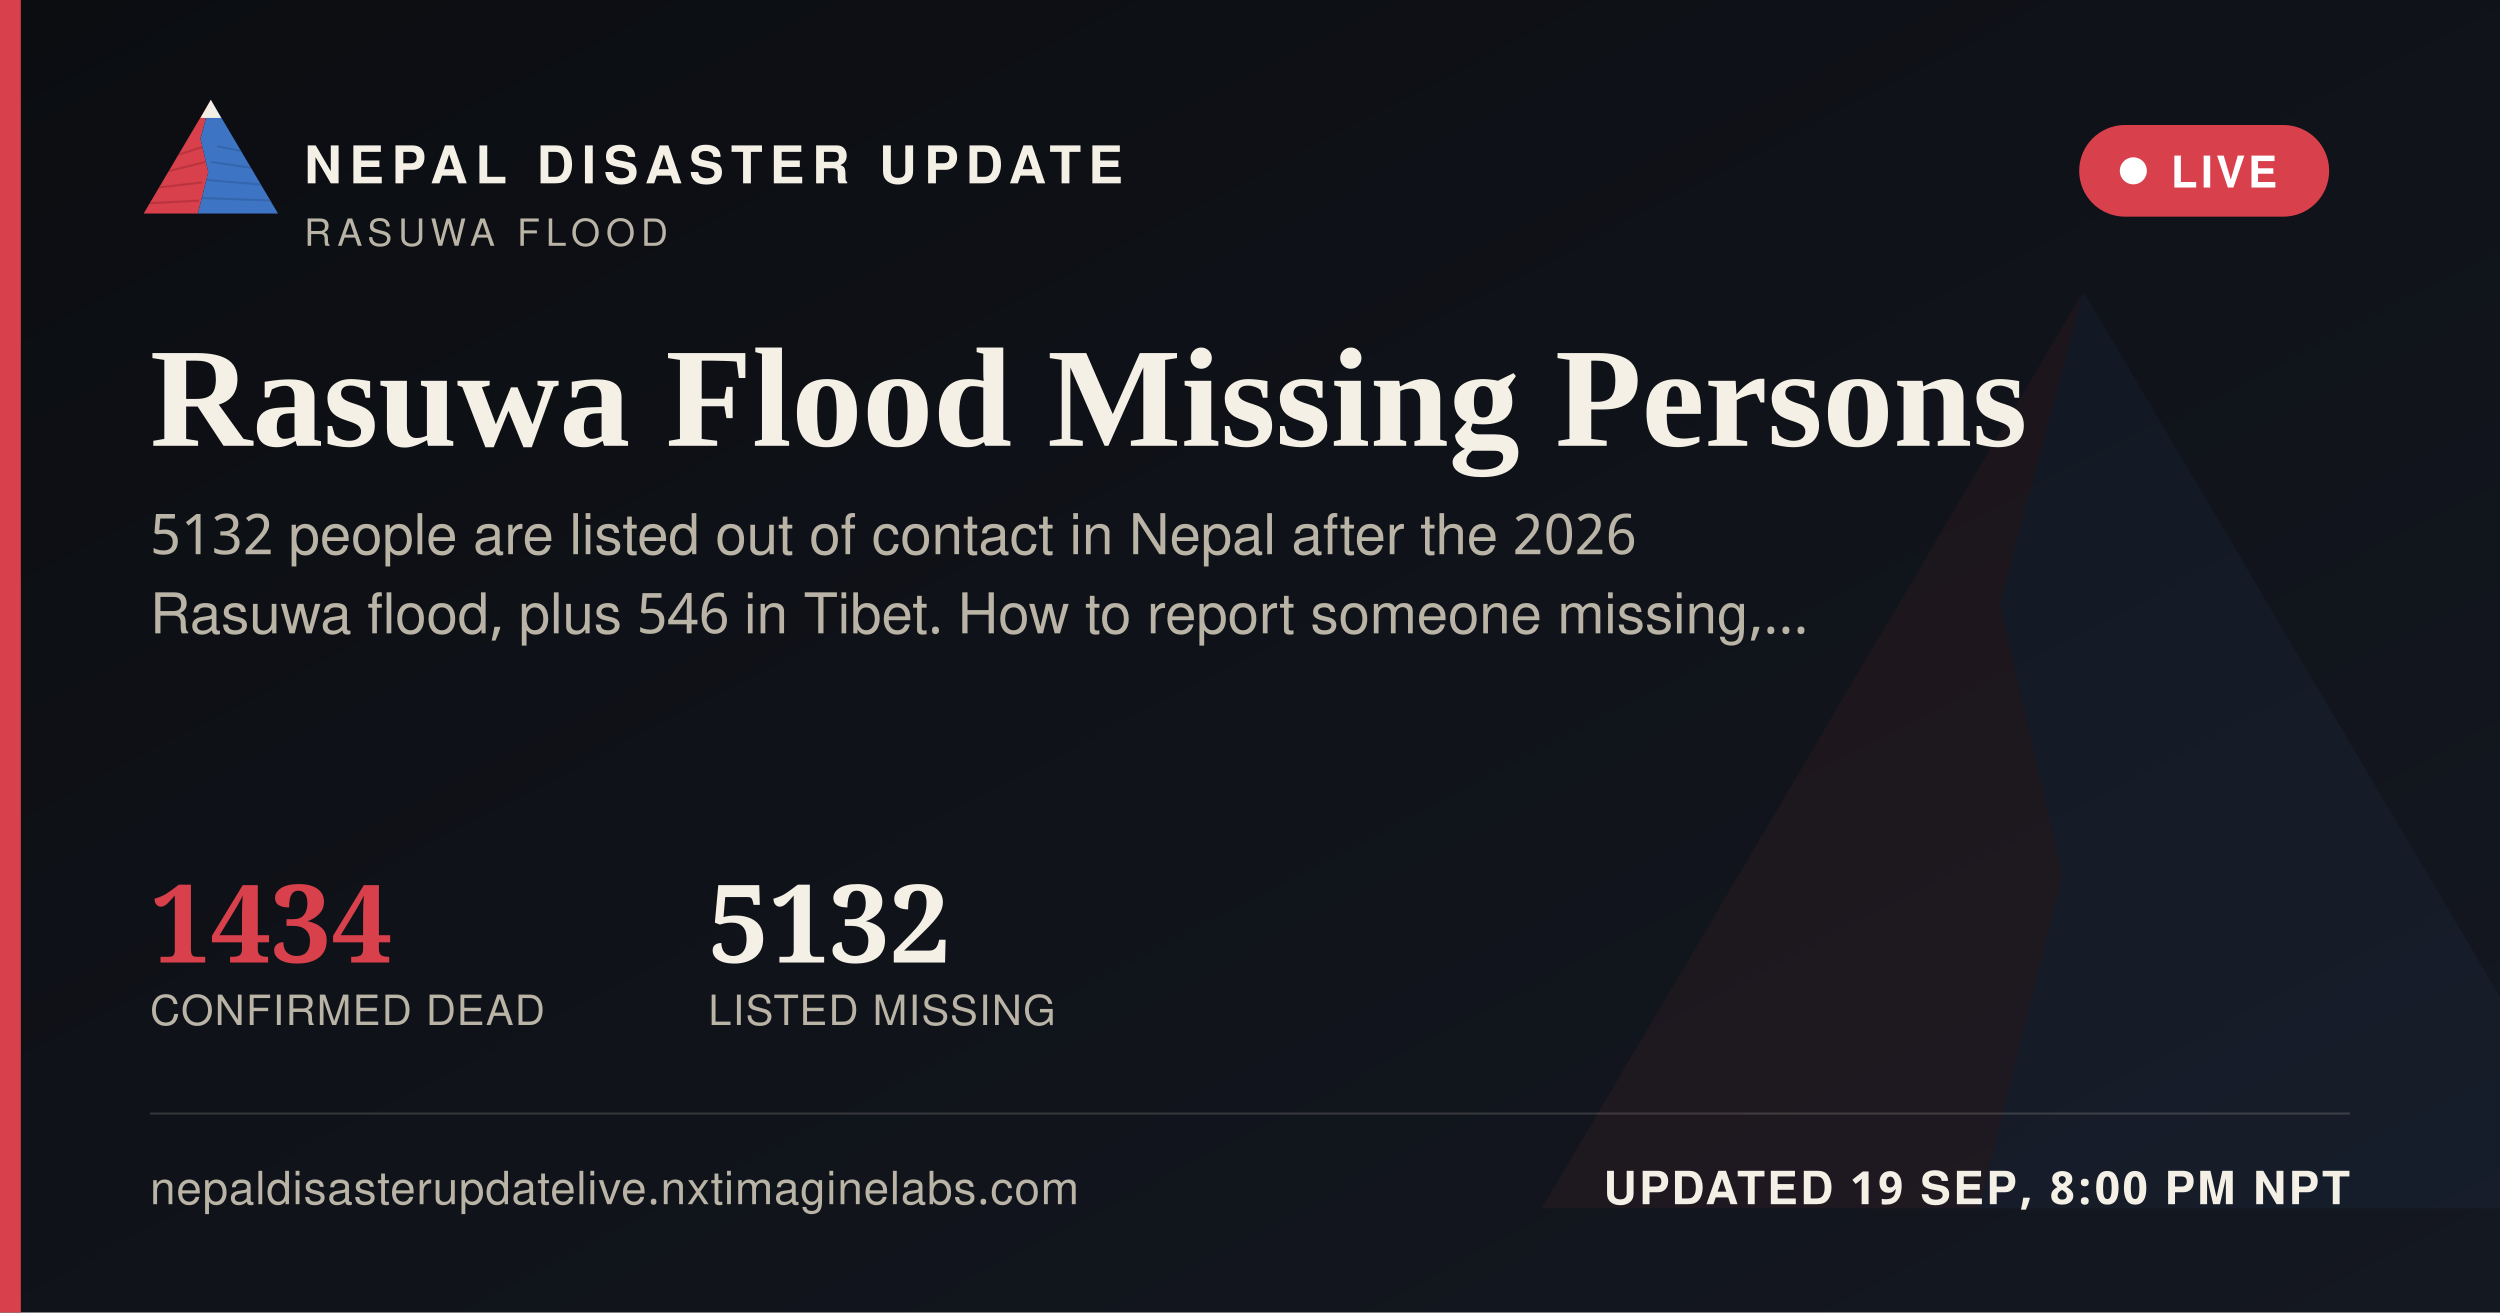
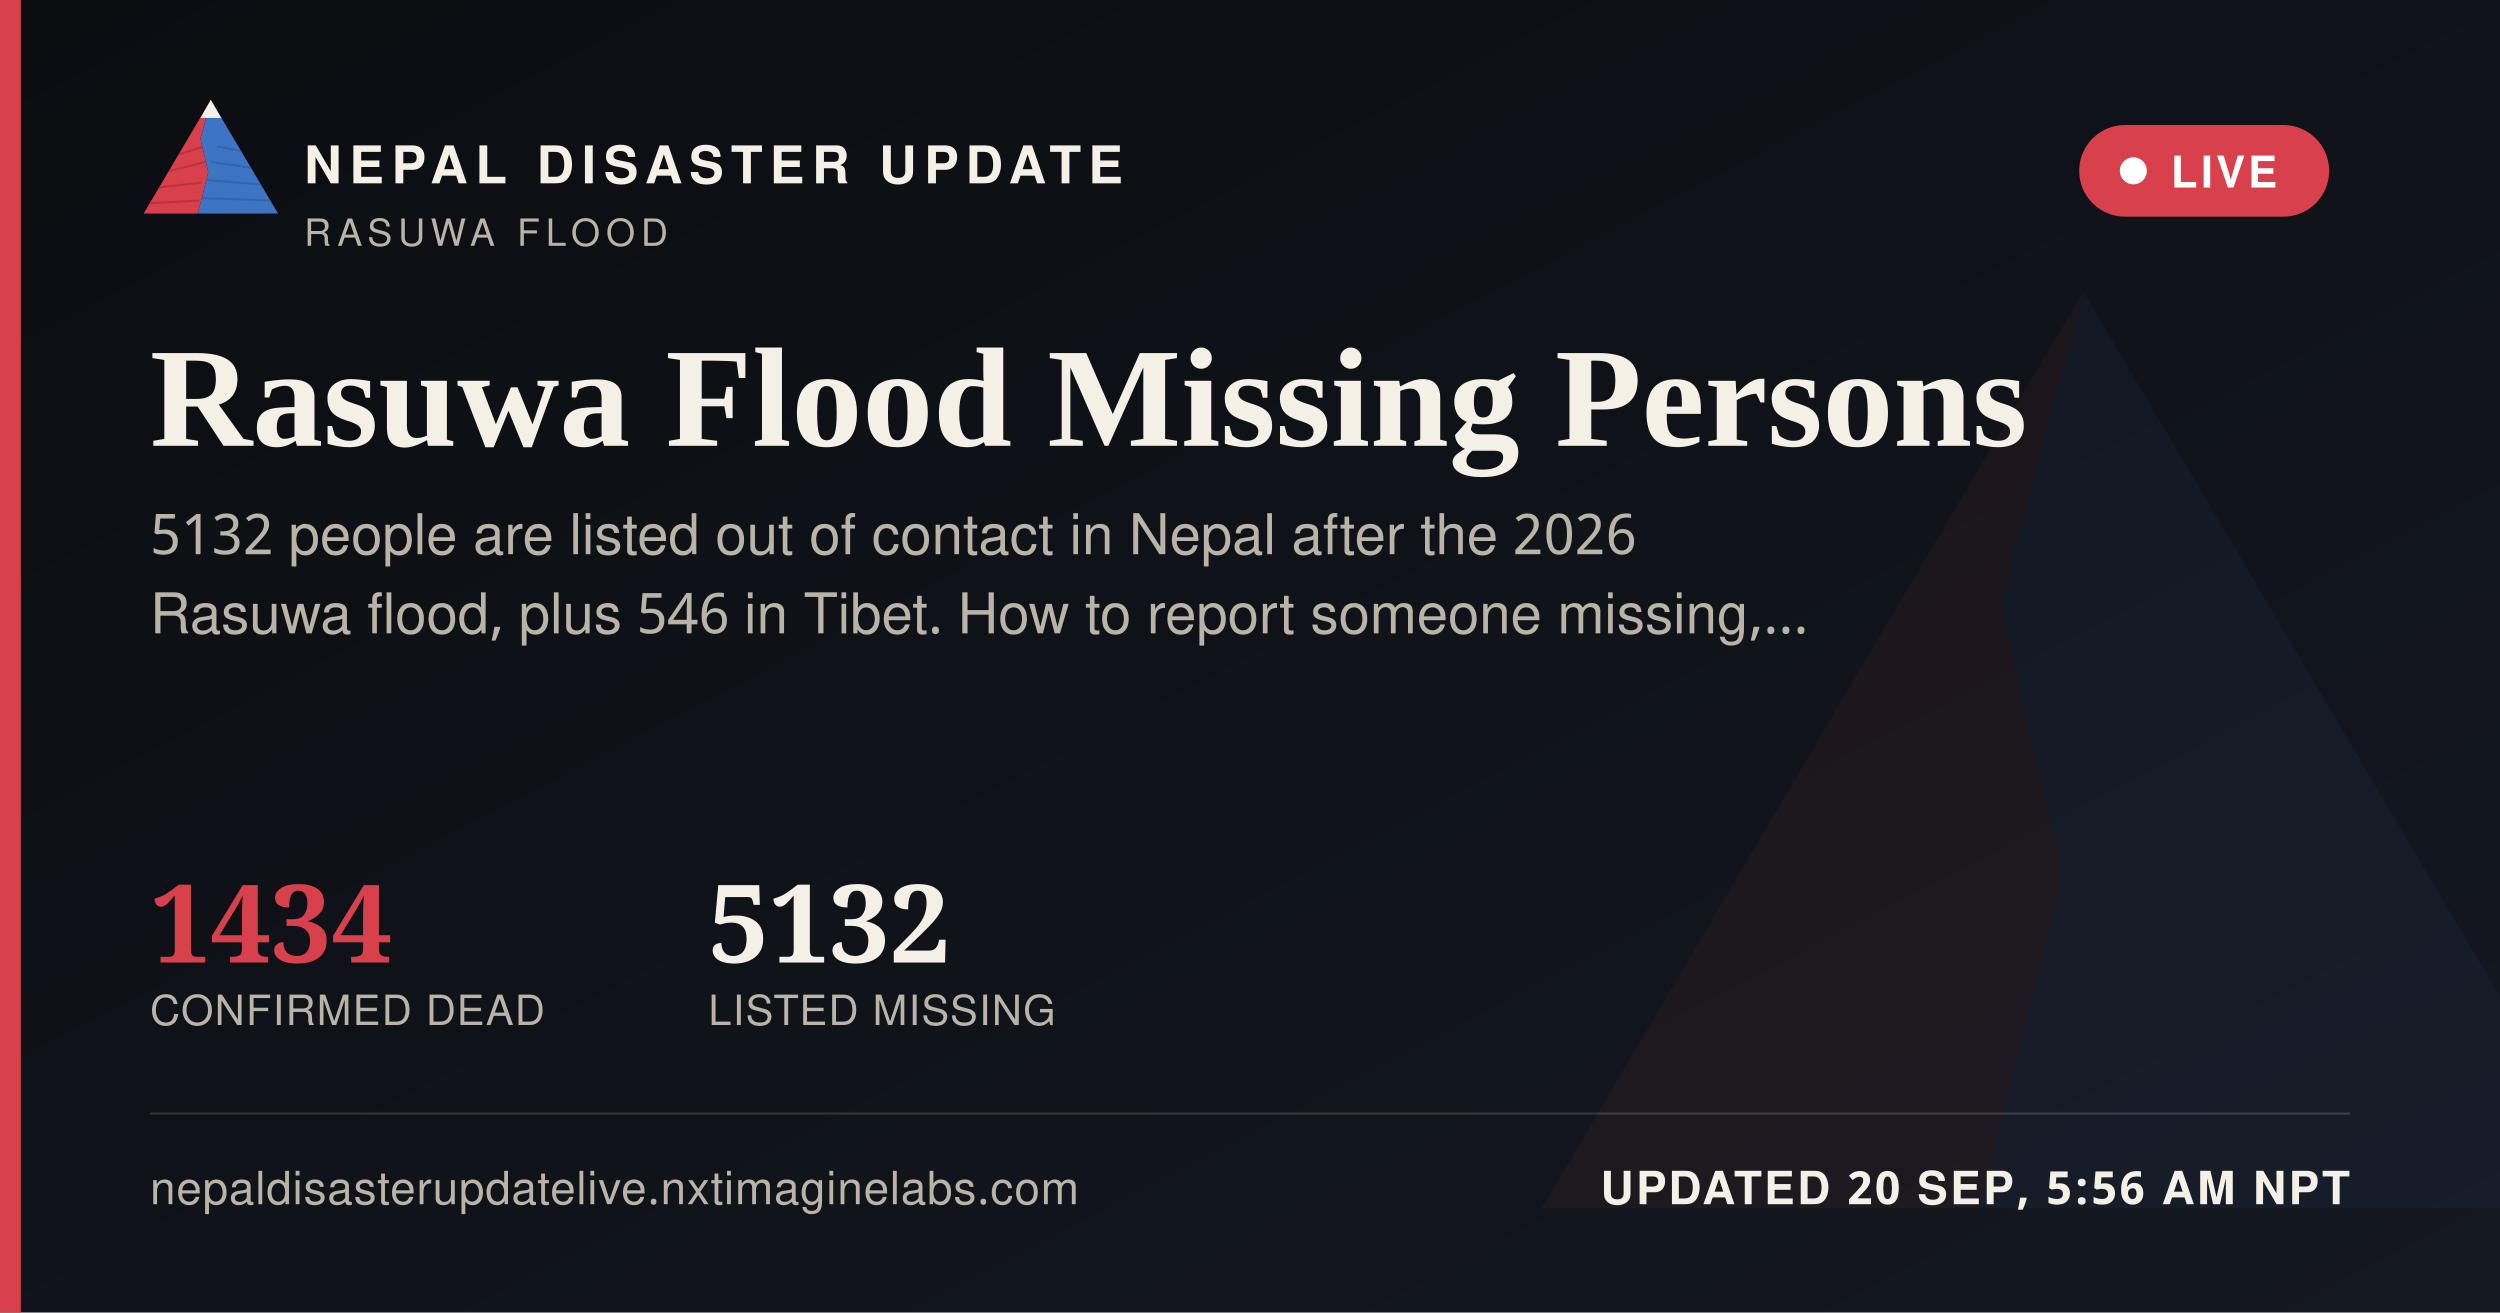
<svg xmlns="http://www.w3.org/2000/svg" width="1200" height="630" viewBox="0 0 1200 630">
  <defs>
    <linearGradient id="ogbg" x1="0" y1="0" x2="1" y2="1">
      <stop offset="0" stop-color="#0B0D11" />
      <stop offset="1" stop-color="#141821" />
    </linearGradient>
  </defs>
  <rect width="1200" height="630" fill="url(#ogbg)" />
  <g transform="translate(700,60) scale(5)" opacity="0.06">
    <polygon points="60,16 52,46 58,72 50,104 8,104" fill="#D8404B" />
    <polygon points="60,16 112,104 50,104 58,72 52,46" fill="#3D74C4" />
  </g>
  <rect x="0" y="0" width="10" height="630" fill="#D8404B" />
  <g transform="translate(64,38) scale(0.62)">
    <g>
      <defs>
        <clipPath id="ogLc">
          <polygon points="60,16 52,46 58,72 50,104 8,104" />
        </clipPath>
        <clipPath id="ogRc">
          <polygon points="60,16 112,104 50,104 58,72 52,46" />
        </clipPath>
      </defs>
      <polygon points="60,16 52,46 58,72 50,104 8,104" fill="#D8404B" />
      <g clip-path="url(#ogLc)" stroke="#A32A34" stroke-width="1.6" fill="none" opacity="0.55">
        <path d="M30,60 L55,52" />
        <path d="M24,72 L56,64" />
        <path d="M18,84 L53,80" />
        <path d="M13,96 L51,94" />
      </g>
      <polygon points="60,16 112,104 50,104 58,72 52,46" fill="#3D74C4" />
      <g clip-path="url(#ogRc)" stroke="#2A5793" stroke-width="1.6" fill="none" opacity="0.5">
        <path d="M65,52 L95,58" />
        <path d="M60,64 L100,70" />
        <path d="M56,78 L104,82" />
        <path d="M52,92 L108,94" />
      </g>
      <polygon points="60,16 52,30 68,30" fill="#F4F0E6" />
    </g>
  </g>
  <text x="146" y="88" font-family="'Public Sans', 'Noto Sans Devanagari', 'Helvetica Neue', Helvetica, Arial, sans-serif" font-size="25" font-weight="800" letter-spacing="3.6" fill="#F4F0E6">NEPAL DISASTER UPDATE</text>
  <text x="146" y="118" font-family="'Public Sans', 'Noto Sans Devanagari', 'Helvetica Neue', Helvetica, Arial, sans-serif" font-size="18" letter-spacing="2.8" fill="#B9B4A6">RASUWA FLOOD</text>
  <g>
    <rect x="998" y="60" width="120" height="44" rx="22" fill="#D8404B" stroke="none" />
    <circle cx="1024" cy="82" r="6.5" fill="#FFFFFF" />
    <text x="1042" y="90" font-family="'Public Sans', 'Noto Sans Devanagari', 'Helvetica Neue', Helvetica, Arial, sans-serif" font-size="21" font-weight="700" letter-spacing="1.6" fill="#FFFFFF">LIVE</text>
  </g>
  <text x="72" y="214" font-family="Newsreader, 'Noto Serif Devanagari', Georgia, 'Times New Roman', serif" font-size="68" font-weight="600" fill="#F4F0E6">Rasuwa Flood Missing Persons</text>
  <text x="72" y="266" font-family="'Public Sans', 'Noto Sans Devanagari', 'Helvetica Neue', Helvetica, Arial, sans-serif" font-size="27" fill="#B9B4A6">5132 people are listed out of contact in Nepal after the 2026</text>
  <text x="72" y="304" font-family="'Public Sans', 'Noto Sans Devanagari', 'Helvetica Neue', Helvetica, Arial, sans-serif" font-size="27" fill="#B9B4A6">Rasuwa flood, plus 546 in Tibet. How to report someone missing,…</text>
  <g transform="translate(72,462)">
    <text x="0" y="0" font-family="Newsreader, 'Noto Serif Devanagari', Georgia, 'Times New Roman', serif" font-size="52" font-weight="600" fill="#D8404B">1434</text>
    <text x="0" y="30" font-family="'Public Sans', 'Noto Sans Devanagari', 'Helvetica Neue', Helvetica, Arial, sans-serif" font-size="20" letter-spacing="0.6" fill="#B9B4A6">CONFIRMED DEAD</text>
    <text x="268" y="0" font-family="Newsreader, 'Noto Serif Devanagari', Georgia, 'Times New Roman', serif" font-size="52" font-weight="600" fill="#F4F0E6">5132</text>
    <text x="268" y="30" font-family="'Public Sans', 'Noto Sans Devanagari', 'Helvetica Neue', Helvetica, Arial, sans-serif" font-size="20" letter-spacing="0.6" fill="#B9B4A6">LISTED MISSING</text>
  </g>
  <rect x="72" y="534" width="1056" height="1" fill="rgba(244,240,230,0.16)" />
  <text x="72" y="578" font-family="'Public Sans', 'Noto Sans Devanagari', 'Helvetica Neue', Helvetica, Arial, sans-serif" font-size="22" fill="#B9B4A6" letter-spacing="0.4">nepaldisasterupdatelive.nxtimaginelabs.com</text>
-   <text x="1128" y="578" text-anchor="end" font-family="'Public Sans', 'Noto Sans Devanagari', 'Helvetica Neue', Helvetica, Arial, sans-serif" font-size="22" font-weight="700" letter-spacing="1.2" fill="#F4F0E6">UPDATED 19 SEP, 8:00 PM NPT</text>
+   <text x="1128" y="578" text-anchor="end" font-family="'Public Sans', 'Noto Sans Devanagari', 'Helvetica Neue', Helvetica, Arial, sans-serif" font-size="22" font-weight="700" letter-spacing="1.2" fill="#F4F0E6">UPDATED 20 SEP, 5:56 AM NPT</text>
</svg>
